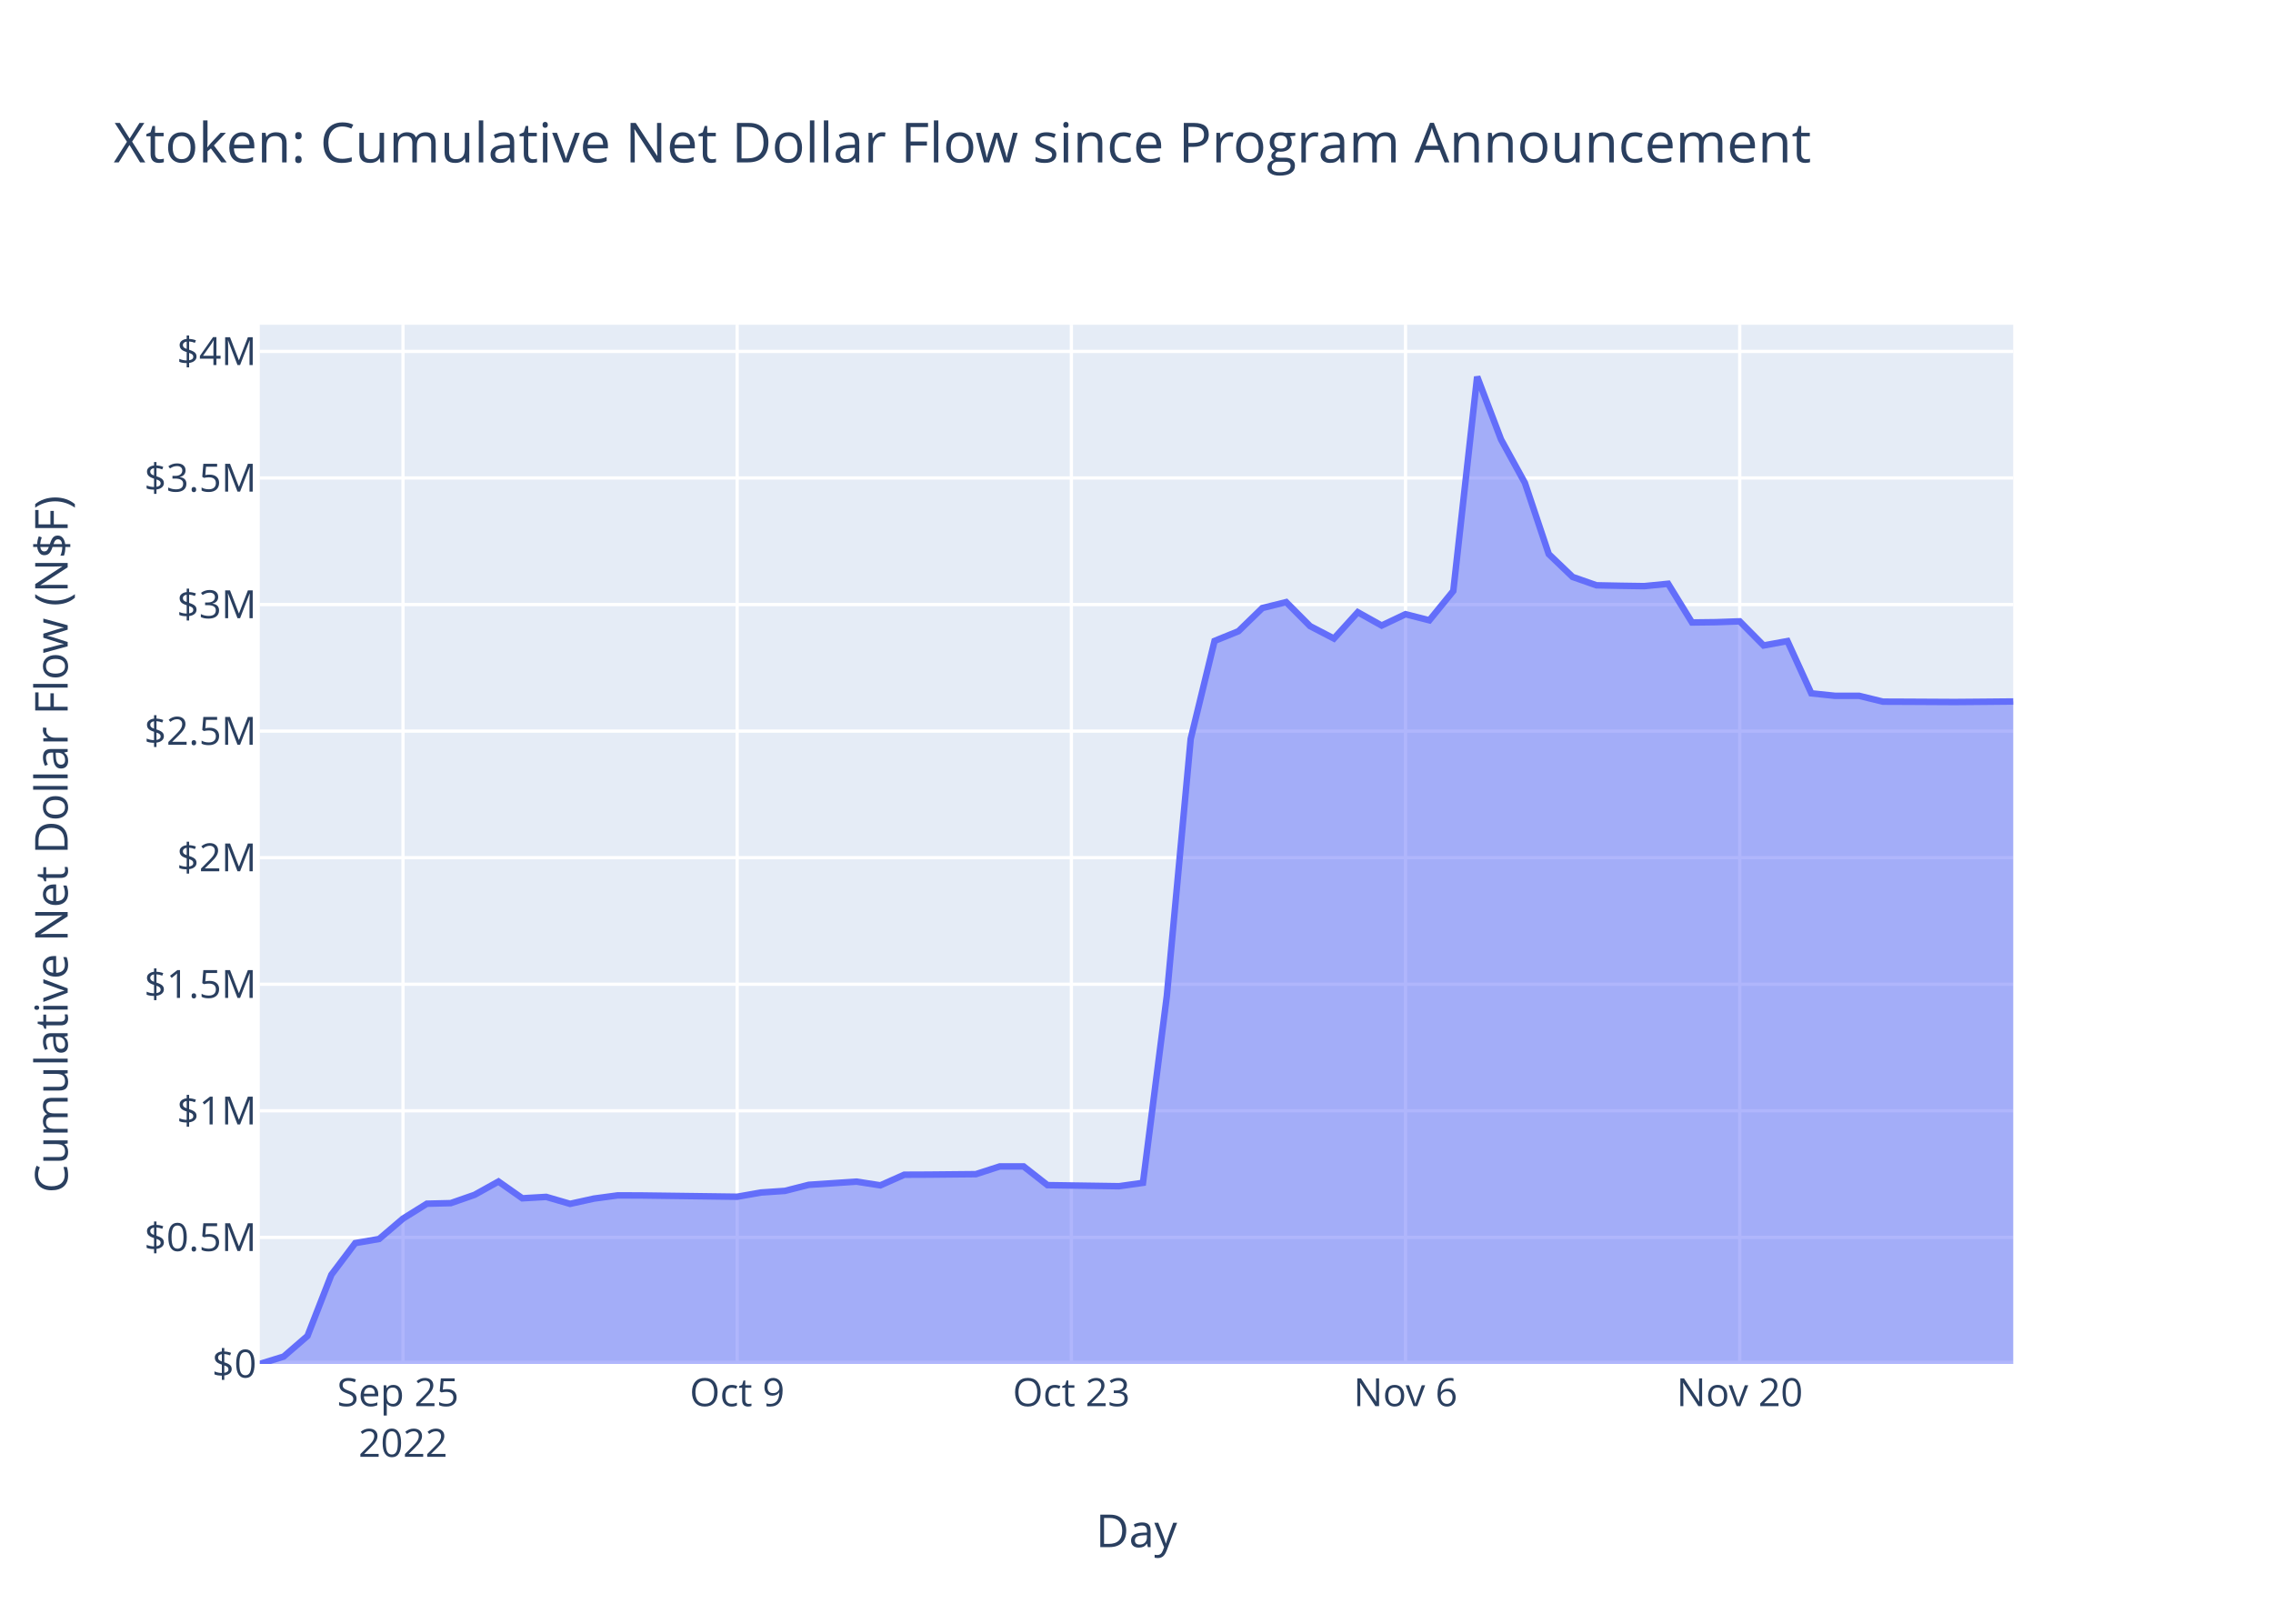
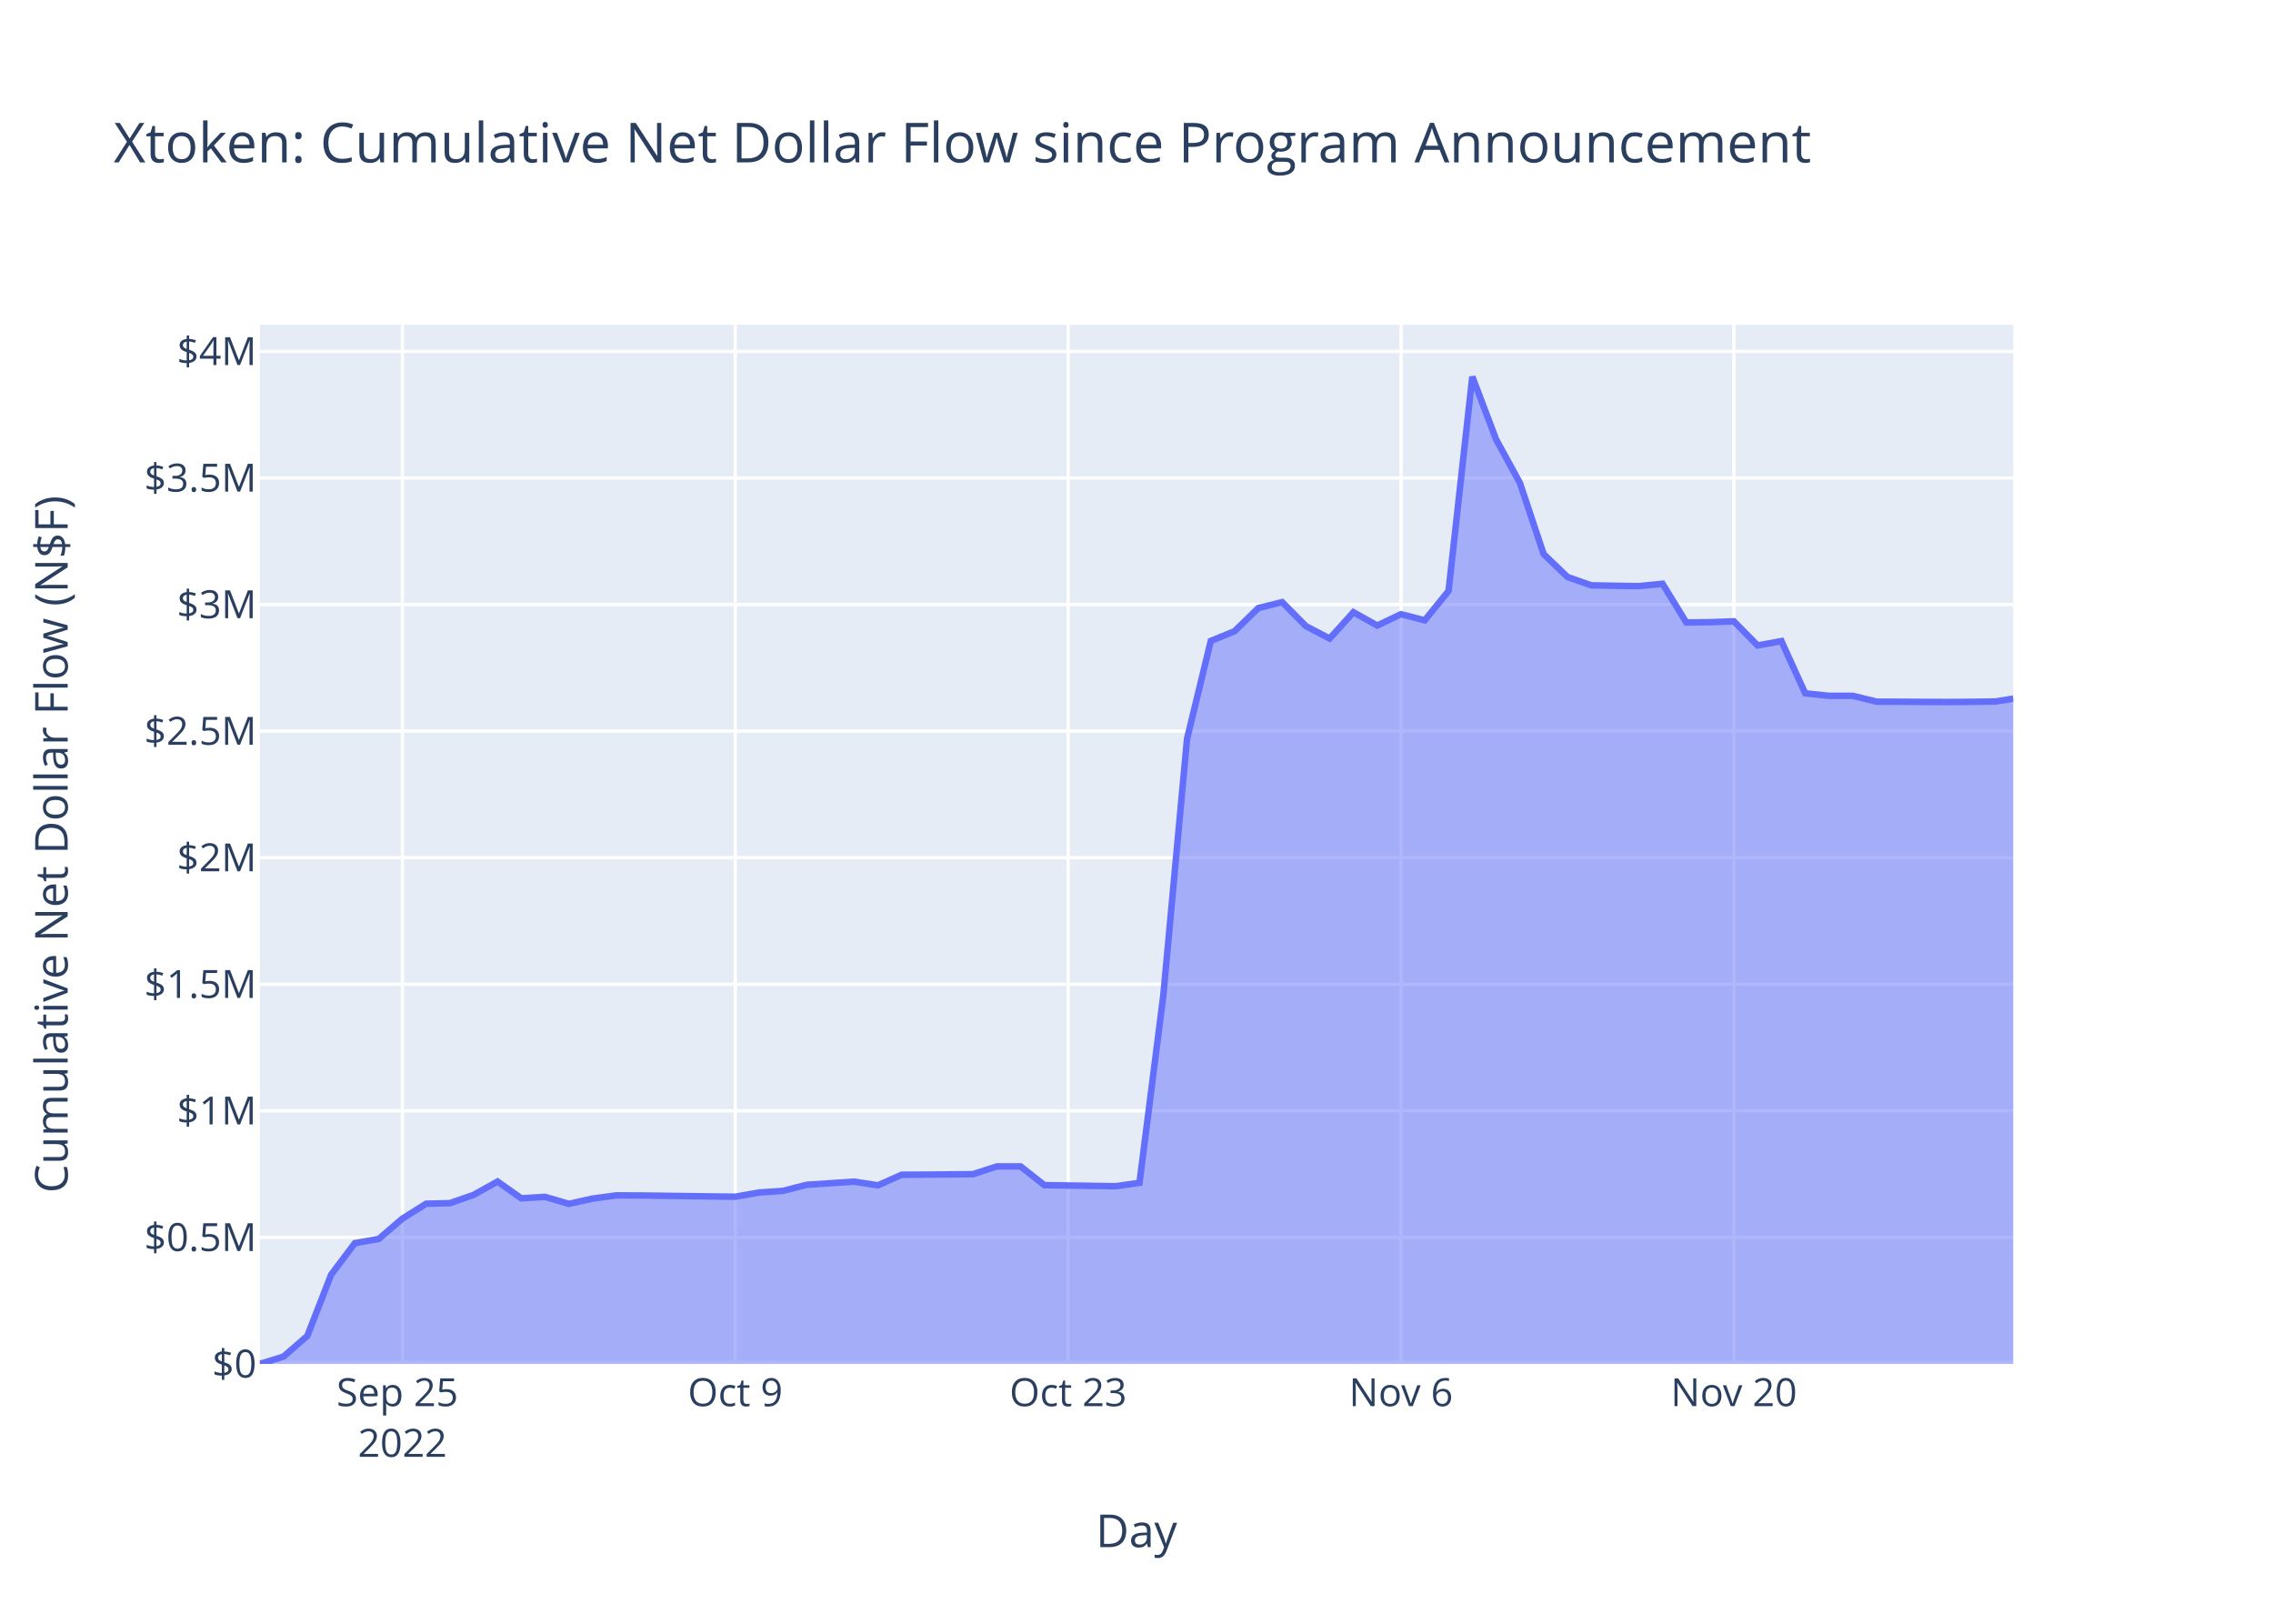
<svg xmlns="http://www.w3.org/2000/svg" class="main-svg" width="700" height="500" style="" viewBox="0 0 700 500">
  <rect x="0" y="0" width="700" height="500" style="fill: rgb(255, 255, 255); fill-opacity: 1;" />
-   <defs id="defs-5fdc94">
+   <defs id="defs-97e81f">
    <g class="clips">
-       <clipPath id="clip5fdc94xyplot" class="plotclip">
+       <clipPath id="clip97e81fxyplot" class="plotclip">
        <rect width="540" height="320" />
      </clipPath>
-       <clipPath class="axesclip" id="clip5fdc94x">
+       <clipPath class="axesclip" id="clip97e81fx">
        <rect x="80" y="0" width="540" height="500" />
      </clipPath>
-       <clipPath class="axesclip" id="clip5fdc94y">
+       <clipPath class="axesclip" id="clip97e81fy">
        <rect x="0" y="100" width="700" height="320" />
      </clipPath>
-       <clipPath class="axesclip" id="clip5fdc94xy">
+       <clipPath class="axesclip" id="clip97e81fxy">
        <rect x="80" y="100" width="540" height="320" />
      </clipPath>
    </g>
    <g class="gradients" />
    <g class="patterns" />
  </defs>
  <g class="bglayer">
    <rect class="bg" x="80" y="100" width="540" height="320" style="fill: rgb(229, 236, 246); fill-opacity: 1; stroke-width: 0;" />
  </g>
  <g class="layer-below">
    <g class="imagelayer" />
    <g class="shapelayer" />
  </g>
  <g class="cartesianlayer">
    <g class="subplot xy">
      <g class="layer-subplot">
        <g class="shapelayer" />
        <g class="imagelayer" />
      </g>
      <g class="minor-gridlayer">
        <g class="x" />
        <g class="y" />
      </g>
      <g class="gridlayer">
        <g class="x">
-           <path class="xgrid crisp" transform="translate(124.11,0)" d="M0,100v320" style="stroke: rgb(255, 255, 255); stroke-opacity: 1; stroke-width: 1px;" />
-           <path class="xgrid crisp" transform="translate(227.02,0)" d="M0,100v320" style="stroke: rgb(255, 255, 255); stroke-opacity: 1; stroke-width: 1px;" />
-           <path class="xgrid crisp" transform="translate(329.94,0)" d="M0,100v320" style="stroke: rgb(255, 255, 255); stroke-opacity: 1; stroke-width: 1px;" />
-           <path class="xgrid crisp" transform="translate(432.85,0)" d="M0,100v320" style="stroke: rgb(255, 255, 255); stroke-opacity: 1; stroke-width: 1px;" />
-           <path class="xgrid crisp" transform="translate(535.77,0)" d="M0,100v320" style="stroke: rgb(255, 255, 255); stroke-opacity: 1; stroke-width: 1px;" />
+           <path class="xgrid crisp" transform="translate(123.93,0)" d="M0,100v320" style="stroke: rgb(255, 255, 255); stroke-opacity: 1; stroke-width: 1px;" />
+           <path class="xgrid crisp" transform="translate(226.44,0)" d="M0,100v320" style="stroke: rgb(255, 255, 255); stroke-opacity: 1; stroke-width: 1px;" />
+           <path class="xgrid crisp" transform="translate(328.95,0)" d="M0,100v320" style="stroke: rgb(255, 255, 255); stroke-opacity: 1; stroke-width: 1px;" />
+           <path class="xgrid crisp" transform="translate(431.46,0)" d="M0,100v320" style="stroke: rgb(255, 255, 255); stroke-opacity: 1; stroke-width: 1px;" />
+           <path class="xgrid crisp" transform="translate(533.97,0)" d="M0,100v320" style="stroke: rgb(255, 255, 255); stroke-opacity: 1; stroke-width: 1px;" />
        </g>
        <g class="y">
          <path class="ygrid crisp" transform="translate(0,381.03)" d="M80,0h540" style="stroke: rgb(255, 255, 255); stroke-opacity: 1; stroke-width: 1px;" />
          <path class="ygrid crisp" transform="translate(0,342.05)" d="M80,0h540" style="stroke: rgb(255, 255, 255); stroke-opacity: 1; stroke-width: 1px;" />
          <path class="ygrid crisp" transform="translate(0,303.08)" d="M80,0h540" style="stroke: rgb(255, 255, 255); stroke-opacity: 1; stroke-width: 1px;" />
          <path class="ygrid crisp" transform="translate(0,264.1)" d="M80,0h540" style="stroke: rgb(255, 255, 255); stroke-opacity: 1; stroke-width: 1px;" />
          <path class="ygrid crisp" transform="translate(0,225.13)" d="M80,0h540" style="stroke: rgb(255, 255, 255); stroke-opacity: 1; stroke-width: 1px;" />
          <path class="ygrid crisp" transform="translate(0,186.16)" d="M80,0h540" style="stroke: rgb(255, 255, 255); stroke-opacity: 1; stroke-width: 1px;" />
          <path class="ygrid crisp" transform="translate(0,147.18)" d="M80,0h540" style="stroke: rgb(255, 255, 255); stroke-opacity: 1; stroke-width: 1px;" />
          <path class="ygrid crisp" transform="translate(0,108.21)" d="M80,0h540" style="stroke: rgb(255, 255, 255); stroke-opacity: 1; stroke-width: 1px;" />
        </g>
      </g>
      <g class="zerolinelayer">
        <path class="yzl zl crisp" transform="translate(0,420)" d="M80,0h540" style="stroke: rgb(255, 255, 255); stroke-opacity: 1; stroke-width: 2px;" />
      </g>
      <path class="xlines-below" />
      <path class="ylines-below" />
      <g class="overlines-below" />
      <g class="xaxislayer-below" />
      <g class="yaxislayer-below" />
      <g class="overaxes-below" />
-       <g class="plot" transform="translate(80,100)" clip-path="url(#clip5fdc94xyplot)">
+       <g class="plot" transform="translate(80,100)" clip-path="url(#clip97e81fxyplot)">
        <g class="scatterlayer mlayer">
-           <g class="trace scatter traced2ade3" style="stroke-miterlimit: 2;">
+           <g class="trace scatter tracea86c62" style="stroke-miterlimit: 2;">
            <g class="fills">
              <g>
-                 <path class="js-fill" d="M540,320L0,320L0,320L7.35,317.73L14.7,311.37L22.05,292.53L29.4,282.79L36.76,281.51L44.11,275.24L51.46,270.66L58.81,270.48L66.16,267.92L73.51,263.83L80.86,268.99L88.21,268.56L95.56,270.7L102.92,269.08L110.27,268.09L117.62,268.12L147.02,268.51L154.37,267.21L161.72,266.71L169.08,264.84L183.78,263.86L191.13,265L198.48,261.73L205.83,261.7L220.53,261.56L227.88,259.18L235.24,259.18L242.59,264.94L264.64,265.27L271.99,264.23L279.34,206.7L286.69,127.54L294.04,97.36L301.4,94.37L308.75,87.23L316.1,85.41L323.45,92.8L330.8,96.62L338.15,88.52L345.5,92.62L352.85,89.13L360.2,91.01L367.56,81.97L374.91,16L382.26,35.32L389.61,48.7L396.96,70.62L404.31,77.66L411.66,80.23L419.01,80.38L426.36,80.49L433.72,79.76L441.07,91.68L448.42,91.59L455.77,91.33L463.12,98.76L470.47,97.41L477.82,113.5L485.17,114.27L492.52,114.26L499.88,116.06L507.23,116.09L521.93,116.17L529.28,116.11L540,116.01" style="fill: rgb(99, 110, 250); fill-opacity: 0.5; stroke-width: 0;" />
+                 <path class="js-fill" d="M540,320L0,320L0,320L7.32,317.73L14.64,311.37L21.97,292.53L29.29,282.79L36.61,281.51L43.93,275.24L51.25,270.66L58.58,270.48L65.9,267.92L73.22,263.83L80.54,268.99L87.86,268.56L95.19,270.7L102.51,269.08L109.83,268.09L117.15,268.12L146.44,268.51L153.76,267.21L161.09,266.71L168.41,264.84L183.05,263.86L190.37,265L197.7,261.73L205.02,261.7L219.66,261.56L226.98,259.18L234.31,259.18L241.63,264.94L263.59,265.27L270.92,264.23L278.24,206.7L285.56,127.54L292.88,97.36L300.2,94.37L307.53,87.23L314.85,85.41L322.17,92.8L329.49,96.62L336.81,88.52L344.14,92.62L351.46,89.13L358.78,91.01L366.1,81.97L373.42,16L380.75,35.32L388.07,48.7L395.39,70.62L402.71,77.66L410.03,80.23L417.36,80.38L424.68,80.49L432,79.76L439.32,91.68L446.64,91.59L453.97,91.33L461.29,98.76L468.61,97.41L475.93,113.5L483.26,114.27L490.58,114.26L497.9,116.06L505.22,116.09L519.87,116.17L527.19,116.11L534.51,116.01L540,115.13" style="fill: rgb(99, 110, 250); fill-opacity: 0.5; stroke-width: 0;" />
              </g>
            </g>
            <g class="errorbars" />
            <g class="lines">
-               <path class="js-line" d="M0,320L7.35,317.73L14.7,311.37L22.05,292.53L29.4,282.79L36.76,281.51L44.11,275.24L51.46,270.66L58.81,270.48L66.16,267.92L73.51,263.83L80.86,268.99L88.21,268.56L95.56,270.7L102.92,269.08L110.27,268.09L117.62,268.12L147.02,268.51L154.37,267.21L161.72,266.71L169.08,264.84L183.78,263.86L191.13,265L198.48,261.73L205.83,261.7L220.53,261.56L227.88,259.18L235.24,259.18L242.59,264.94L264.64,265.27L271.99,264.23L279.34,206.7L286.69,127.54L294.04,97.36L301.4,94.37L308.75,87.23L316.1,85.41L323.45,92.8L330.8,96.62L338.15,88.52L345.5,92.62L352.85,89.13L360.2,91.01L367.56,81.97L374.91,16L382.26,35.32L389.61,48.7L396.96,70.62L404.31,77.66L411.66,80.23L419.01,80.38L426.36,80.49L433.72,79.76L441.07,91.68L448.42,91.59L455.77,91.33L463.12,98.76L470.47,97.41L477.82,113.5L485.17,114.27L492.52,114.26L499.88,116.06L507.23,116.09L521.93,116.17L529.28,116.11L540,116.01" style="vector-effect: non-scaling-stroke; fill: none; stroke: rgb(99, 110, 250); stroke-opacity: 1; stroke-width: 2px; opacity: 1;" />
+               <path class="js-line" d="M0,320L7.32,317.73L14.64,311.37L21.97,292.53L29.29,282.79L36.61,281.51L43.93,275.24L51.25,270.66L58.58,270.48L65.9,267.92L73.22,263.83L80.54,268.99L87.86,268.56L95.19,270.7L102.51,269.08L109.83,268.09L117.15,268.12L146.44,268.51L153.76,267.21L161.09,266.71L168.41,264.84L183.05,263.86L190.37,265L197.7,261.73L205.02,261.7L219.66,261.56L226.98,259.18L234.31,259.18L241.63,264.94L263.59,265.27L270.92,264.23L278.24,206.7L285.56,127.54L292.88,97.36L300.2,94.37L307.53,87.23L314.85,85.41L322.17,92.8L329.49,96.62L336.81,88.52L344.14,92.62L351.46,89.13L358.78,91.01L366.1,81.97L373.42,16L380.75,35.32L388.07,48.7L395.39,70.62L402.71,77.66L410.03,80.23L417.36,80.38L424.68,80.49L432,79.76L439.32,91.68L446.64,91.59L453.97,91.33L461.29,98.76L468.61,97.41L475.93,113.5L483.26,114.27L490.58,114.26L497.9,116.06L505.22,116.09L519.87,116.17L527.19,116.11L534.51,116.01L540,115.13" style="vector-effect: non-scaling-stroke; fill: none; stroke: rgb(99, 110, 250); stroke-opacity: 1; stroke-width: 2px; opacity: 1;" />
            </g>
            <g class="points" />
            <g class="text" />
          </g>
        </g>
      </g>
      <g class="overplot" />
      <path class="xlines-above crisp" d="M0,0" style="fill: none;" />
      <path class="ylines-above crisp" d="M0,0" style="fill: none;" />
      <g class="overlines-above" />
      <g class="xaxislayer-above">
        <g class="xtick">
-           <text text-anchor="middle" x="0" y="433" transform="translate(124.11,0)" style="font-family: 'Open Sans', verdana, arial, sans-serif; font-size: 12px; fill: rgb(42, 63, 95); fill-opacity: 1; white-space: pre; opacity: 1;">
+           <text text-anchor="middle" x="0" y="433" transform="translate(123.93,0)" style="font-family: 'Open Sans', verdana, arial, sans-serif; font-size: 12px; fill: rgb(42, 63, 95); fill-opacity: 1; white-space: pre; opacity: 1;">
            <tspan class="line" dy="0em" x="0" y="433">Sep 25</tspan>
            <tspan class="line" dy="1.3em" x="0" y="433">2022</tspan>
          </text>
        </g>
        <g class="xtick">
-           <text text-anchor="middle" x="0" y="433" style="font-family: 'Open Sans', verdana, arial, sans-serif; font-size: 12px; fill: rgb(42, 63, 95); fill-opacity: 1; white-space: pre; opacity: 1;" transform="translate(227.02,0)">Oct 9</text>
+           <text text-anchor="middle" x="0" y="433" style="font-family: 'Open Sans', verdana, arial, sans-serif; font-size: 12px; fill: rgb(42, 63, 95); fill-opacity: 1; white-space: pre; opacity: 1;" transform="translate(226.44,0)">Oct 9</text>
        </g>
        <g class="xtick">
-           <text text-anchor="middle" x="0" y="433" style="font-family: 'Open Sans', verdana, arial, sans-serif; font-size: 12px; fill: rgb(42, 63, 95); fill-opacity: 1; white-space: pre; opacity: 1;" transform="translate(329.94,0)">Oct 23</text>
+           <text text-anchor="middle" x="0" y="433" style="font-family: 'Open Sans', verdana, arial, sans-serif; font-size: 12px; fill: rgb(42, 63, 95); fill-opacity: 1; white-space: pre; opacity: 1;" transform="translate(328.95,0)">Oct 23</text>
        </g>
        <g class="xtick">
-           <text text-anchor="middle" x="0" y="433" style="font-family: 'Open Sans', verdana, arial, sans-serif; font-size: 12px; fill: rgb(42, 63, 95); fill-opacity: 1; white-space: pre; opacity: 1;" transform="translate(432.85,0)">Nov 6</text>
+           <text text-anchor="middle" x="0" y="433" style="font-family: 'Open Sans', verdana, arial, sans-serif; font-size: 12px; fill: rgb(42, 63, 95); fill-opacity: 1; white-space: pre; opacity: 1;" transform="translate(431.46,0)">Nov 6</text>
        </g>
        <g class="xtick">
-           <text text-anchor="middle" x="0" y="433" style="font-family: 'Open Sans', verdana, arial, sans-serif; font-size: 12px; fill: rgb(42, 63, 95); fill-opacity: 1; white-space: pre; opacity: 1;" transform="translate(535.77,0)">Nov 20</text>
+           <text text-anchor="middle" x="0" y="433" style="font-family: 'Open Sans', verdana, arial, sans-serif; font-size: 12px; fill: rgb(42, 63, 95); fill-opacity: 1; white-space: pre; opacity: 1;" transform="translate(533.97,0)">Nov 20</text>
        </g>
      </g>
      <g class="yaxislayer-above">
        <g class="ytick">
          <text text-anchor="end" x="79" y="4.2" transform="translate(0,420)" style="font-family: 'Open Sans', verdana, arial, sans-serif; font-size: 12px; fill: rgb(42, 63, 95); fill-opacity: 1; white-space: pre; opacity: 1;">$0</text>
        </g>
        <g class="ytick">
          <text text-anchor="end" x="79" y="4.2" style="font-family: 'Open Sans', verdana, arial, sans-serif; font-size: 12px; fill: rgb(42, 63, 95); fill-opacity: 1; white-space: pre; opacity: 1;" transform="translate(0,381.03)">$0.5M</text>
        </g>
        <g class="ytick">
          <text text-anchor="end" x="79" y="4.2" style="font-family: 'Open Sans', verdana, arial, sans-serif; font-size: 12px; fill: rgb(42, 63, 95); fill-opacity: 1; white-space: pre; opacity: 1;" transform="translate(0,342.05)">$1M</text>
        </g>
        <g class="ytick">
          <text text-anchor="end" x="79" y="4.2" style="font-family: 'Open Sans', verdana, arial, sans-serif; font-size: 12px; fill: rgb(42, 63, 95); fill-opacity: 1; white-space: pre; opacity: 1;" transform="translate(0,303.08)">$1.5M</text>
        </g>
        <g class="ytick">
          <text text-anchor="end" x="79" y="4.2" style="font-family: 'Open Sans', verdana, arial, sans-serif; font-size: 12px; fill: rgb(42, 63, 95); fill-opacity: 1; white-space: pre; opacity: 1;" transform="translate(0,264.1)">$2M</text>
        </g>
        <g class="ytick">
          <text text-anchor="end" x="79" y="4.2" style="font-family: 'Open Sans', verdana, arial, sans-serif; font-size: 12px; fill: rgb(42, 63, 95); fill-opacity: 1; white-space: pre; opacity: 1;" transform="translate(0,225.13)">$2.5M</text>
        </g>
        <g class="ytick">
          <text text-anchor="end" x="79" y="4.2" style="font-family: 'Open Sans', verdana, arial, sans-serif; font-size: 12px; fill: rgb(42, 63, 95); fill-opacity: 1; white-space: pre; opacity: 1;" transform="translate(0,186.16)">$3M</text>
        </g>
        <g class="ytick">
          <text text-anchor="end" x="79" y="4.2" style="font-family: 'Open Sans', verdana, arial, sans-serif; font-size: 12px; fill: rgb(42, 63, 95); fill-opacity: 1; white-space: pre; opacity: 1;" transform="translate(0,147.18)">$3.5M</text>
        </g>
        <g class="ytick">
          <text text-anchor="end" x="79" y="4.2" style="font-family: 'Open Sans', verdana, arial, sans-serif; font-size: 12px; fill: rgb(42, 63, 95); fill-opacity: 1; white-space: pre; opacity: 1;" transform="translate(0,108.21)">$4M</text>
        </g>
      </g>
      <g class="overaxes-above" />
    </g>
  </g>
  <g class="polarlayer" />
  <g class="smithlayer" />
  <g class="ternarylayer" />
  <g class="geolayer" />
  <g class="funnelarealayer" />
  <g class="pielayer" />
  <g class="iciclelayer" />
  <g class="treemaplayer" />
  <g class="sunburstlayer" />
  <g class="glimages" />
-   <defs id="topdefs-5fdc94">
+   <defs id="topdefs-97e81f">
    <g class="clips" />
  </defs>
  <g class="layer-above">
    <g class="imagelayer" />
    <g class="shapelayer" />
  </g>
  <g class="infolayer">
    <g class="g-gtitle">
      <text class="gtitle" x="35" y="50" text-anchor="start" dy="0em" style="font-family: 'Open Sans', verdana, arial, sans-serif; font-size: 17px; fill: rgb(42, 63, 95); opacity: 1; font-weight: normal; white-space: pre;">Xtoken: Cumulative Net Dollar Flow since Program Announcement</text>
    </g>
    <g class="g-xtitle">
      <text class="xtitle" x="350" y="476.409" text-anchor="middle" style="font-family: 'Open Sans', verdana, arial, sans-serif; font-size: 14px; fill: rgb(42, 63, 95); opacity: 1; font-weight: normal; white-space: pre;">Day</text>
    </g>
    <g class="g-ytitle">
      <text class="ytitle" transform="rotate(-90,20.84063,260)" x="20.841" y="260" text-anchor="middle" style="font-family: 'Open Sans', verdana, arial, sans-serif; font-size: 14px; fill: rgb(42, 63, 95); opacity: 1; font-weight: normal; white-space: pre;">Cumulative Net Dollar Flow (N$F)</text>
    </g>
  </g>
</svg>
